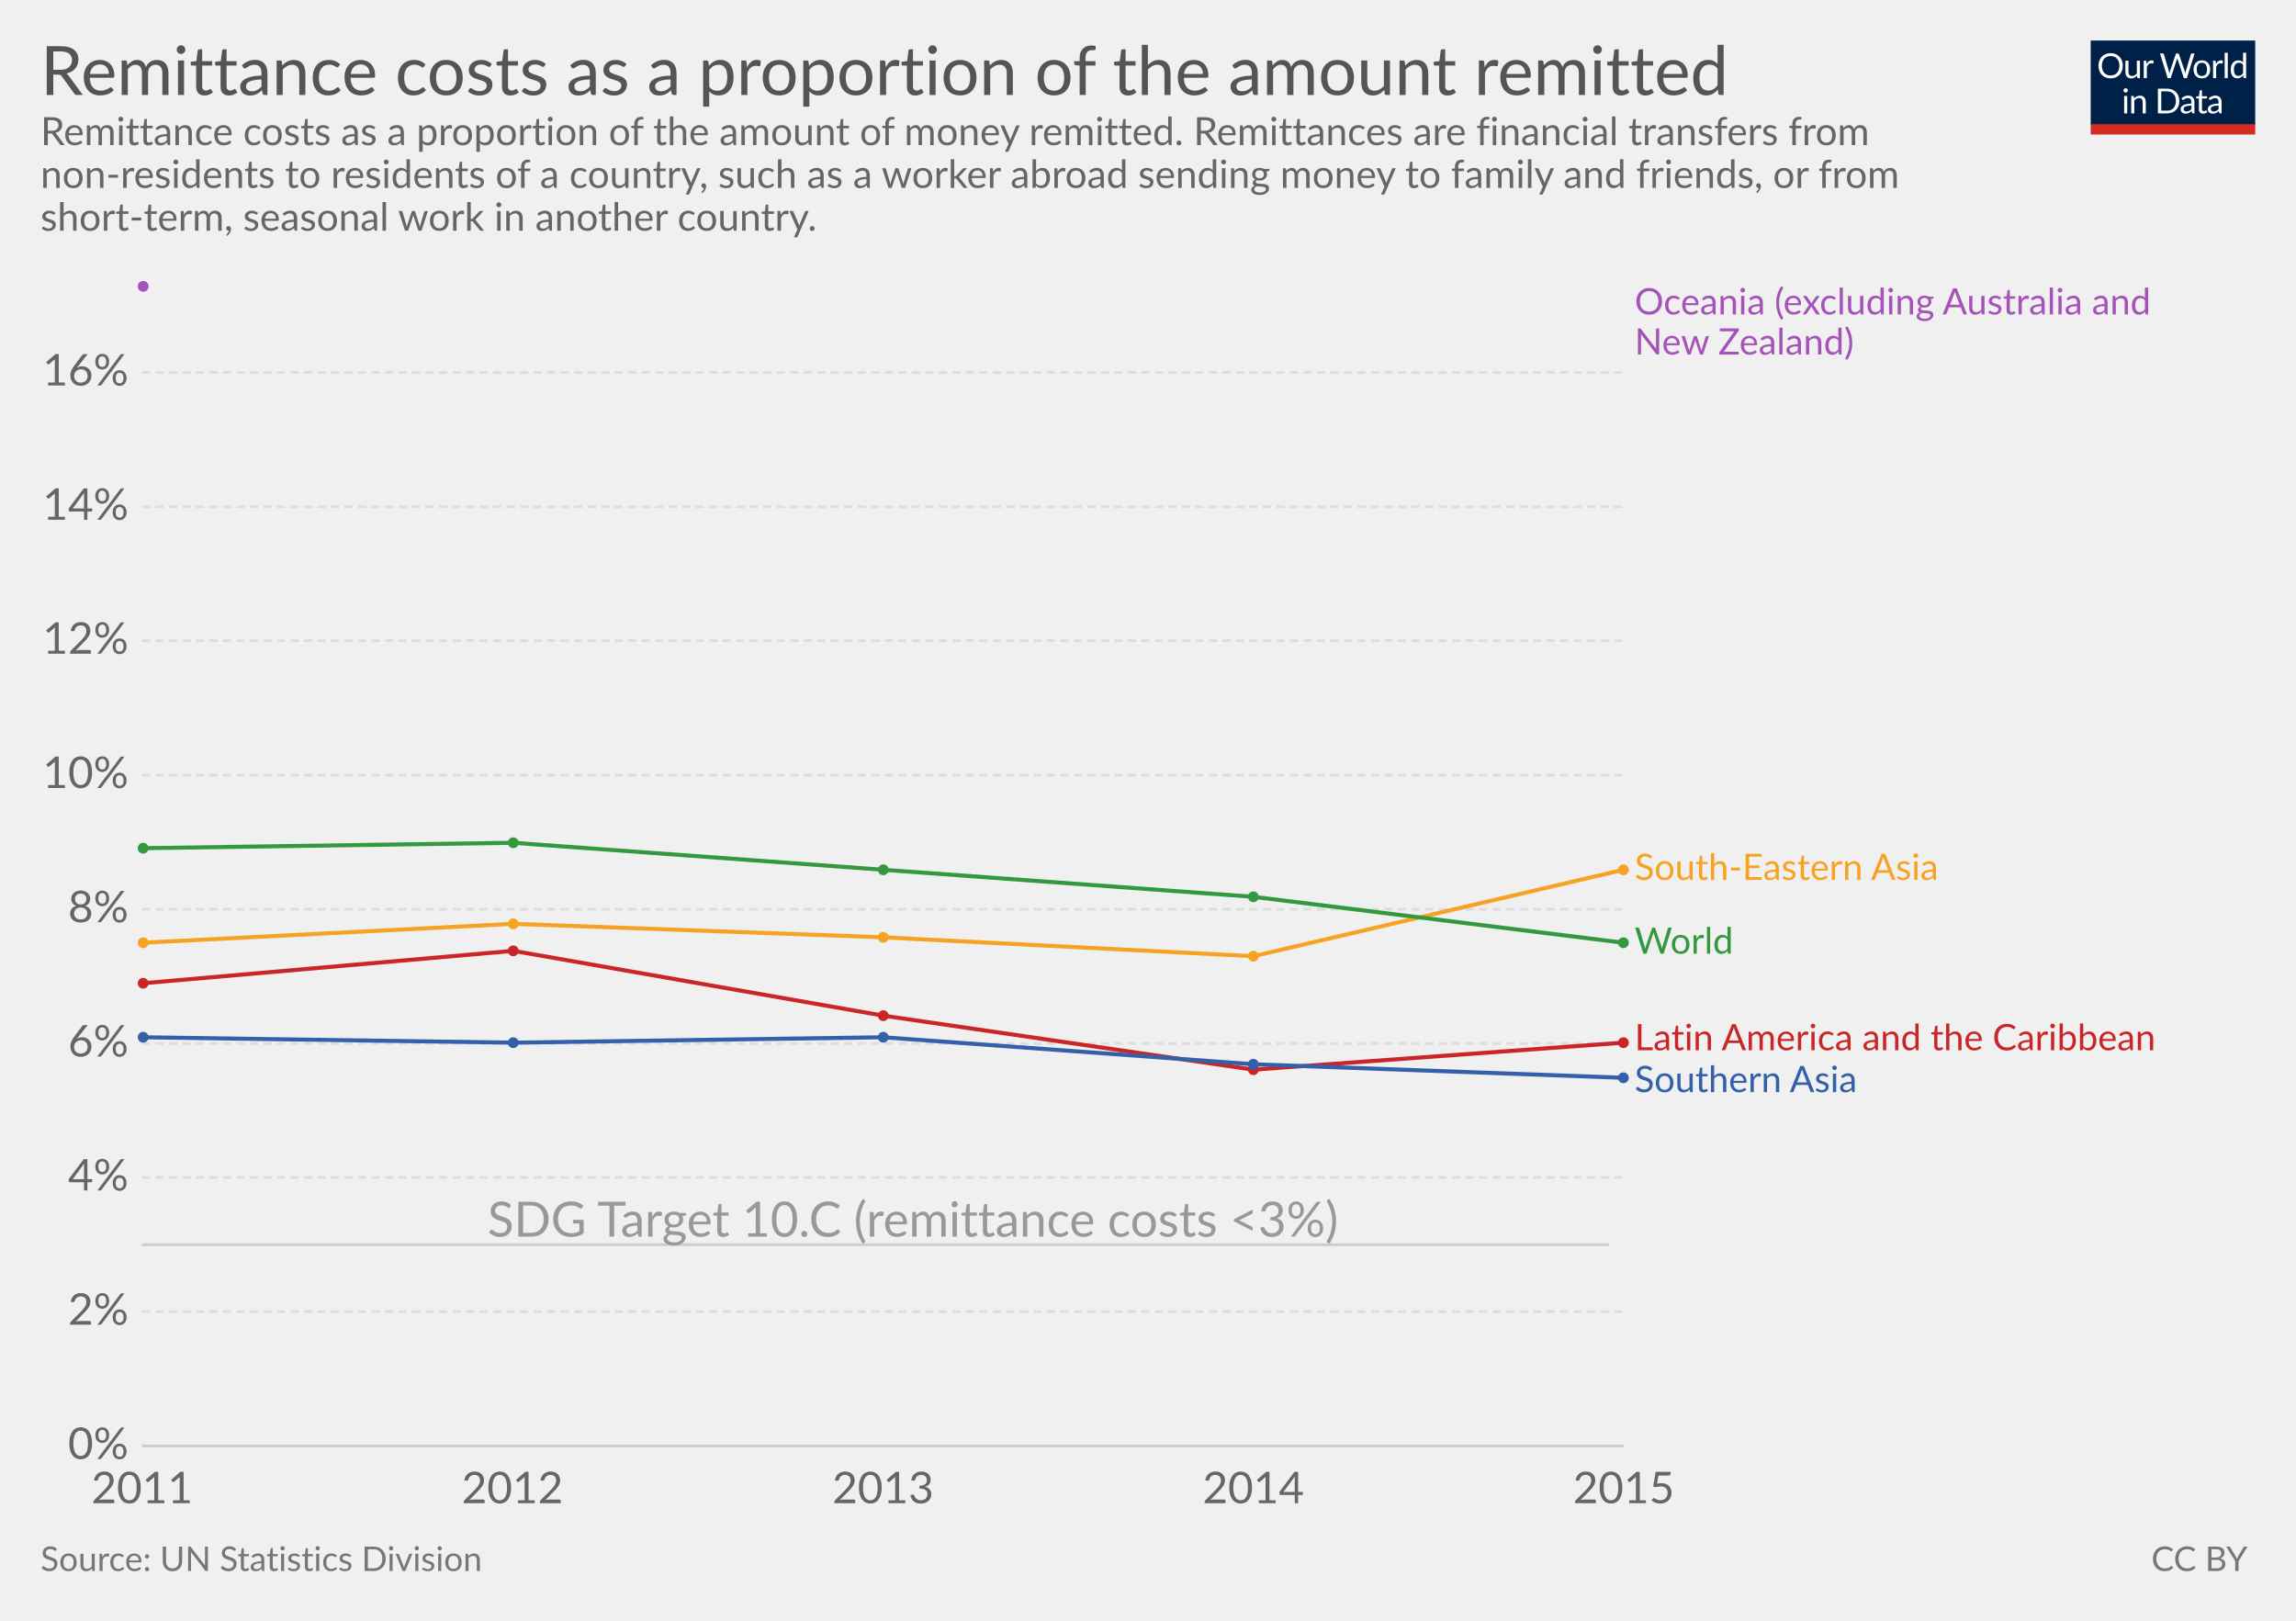
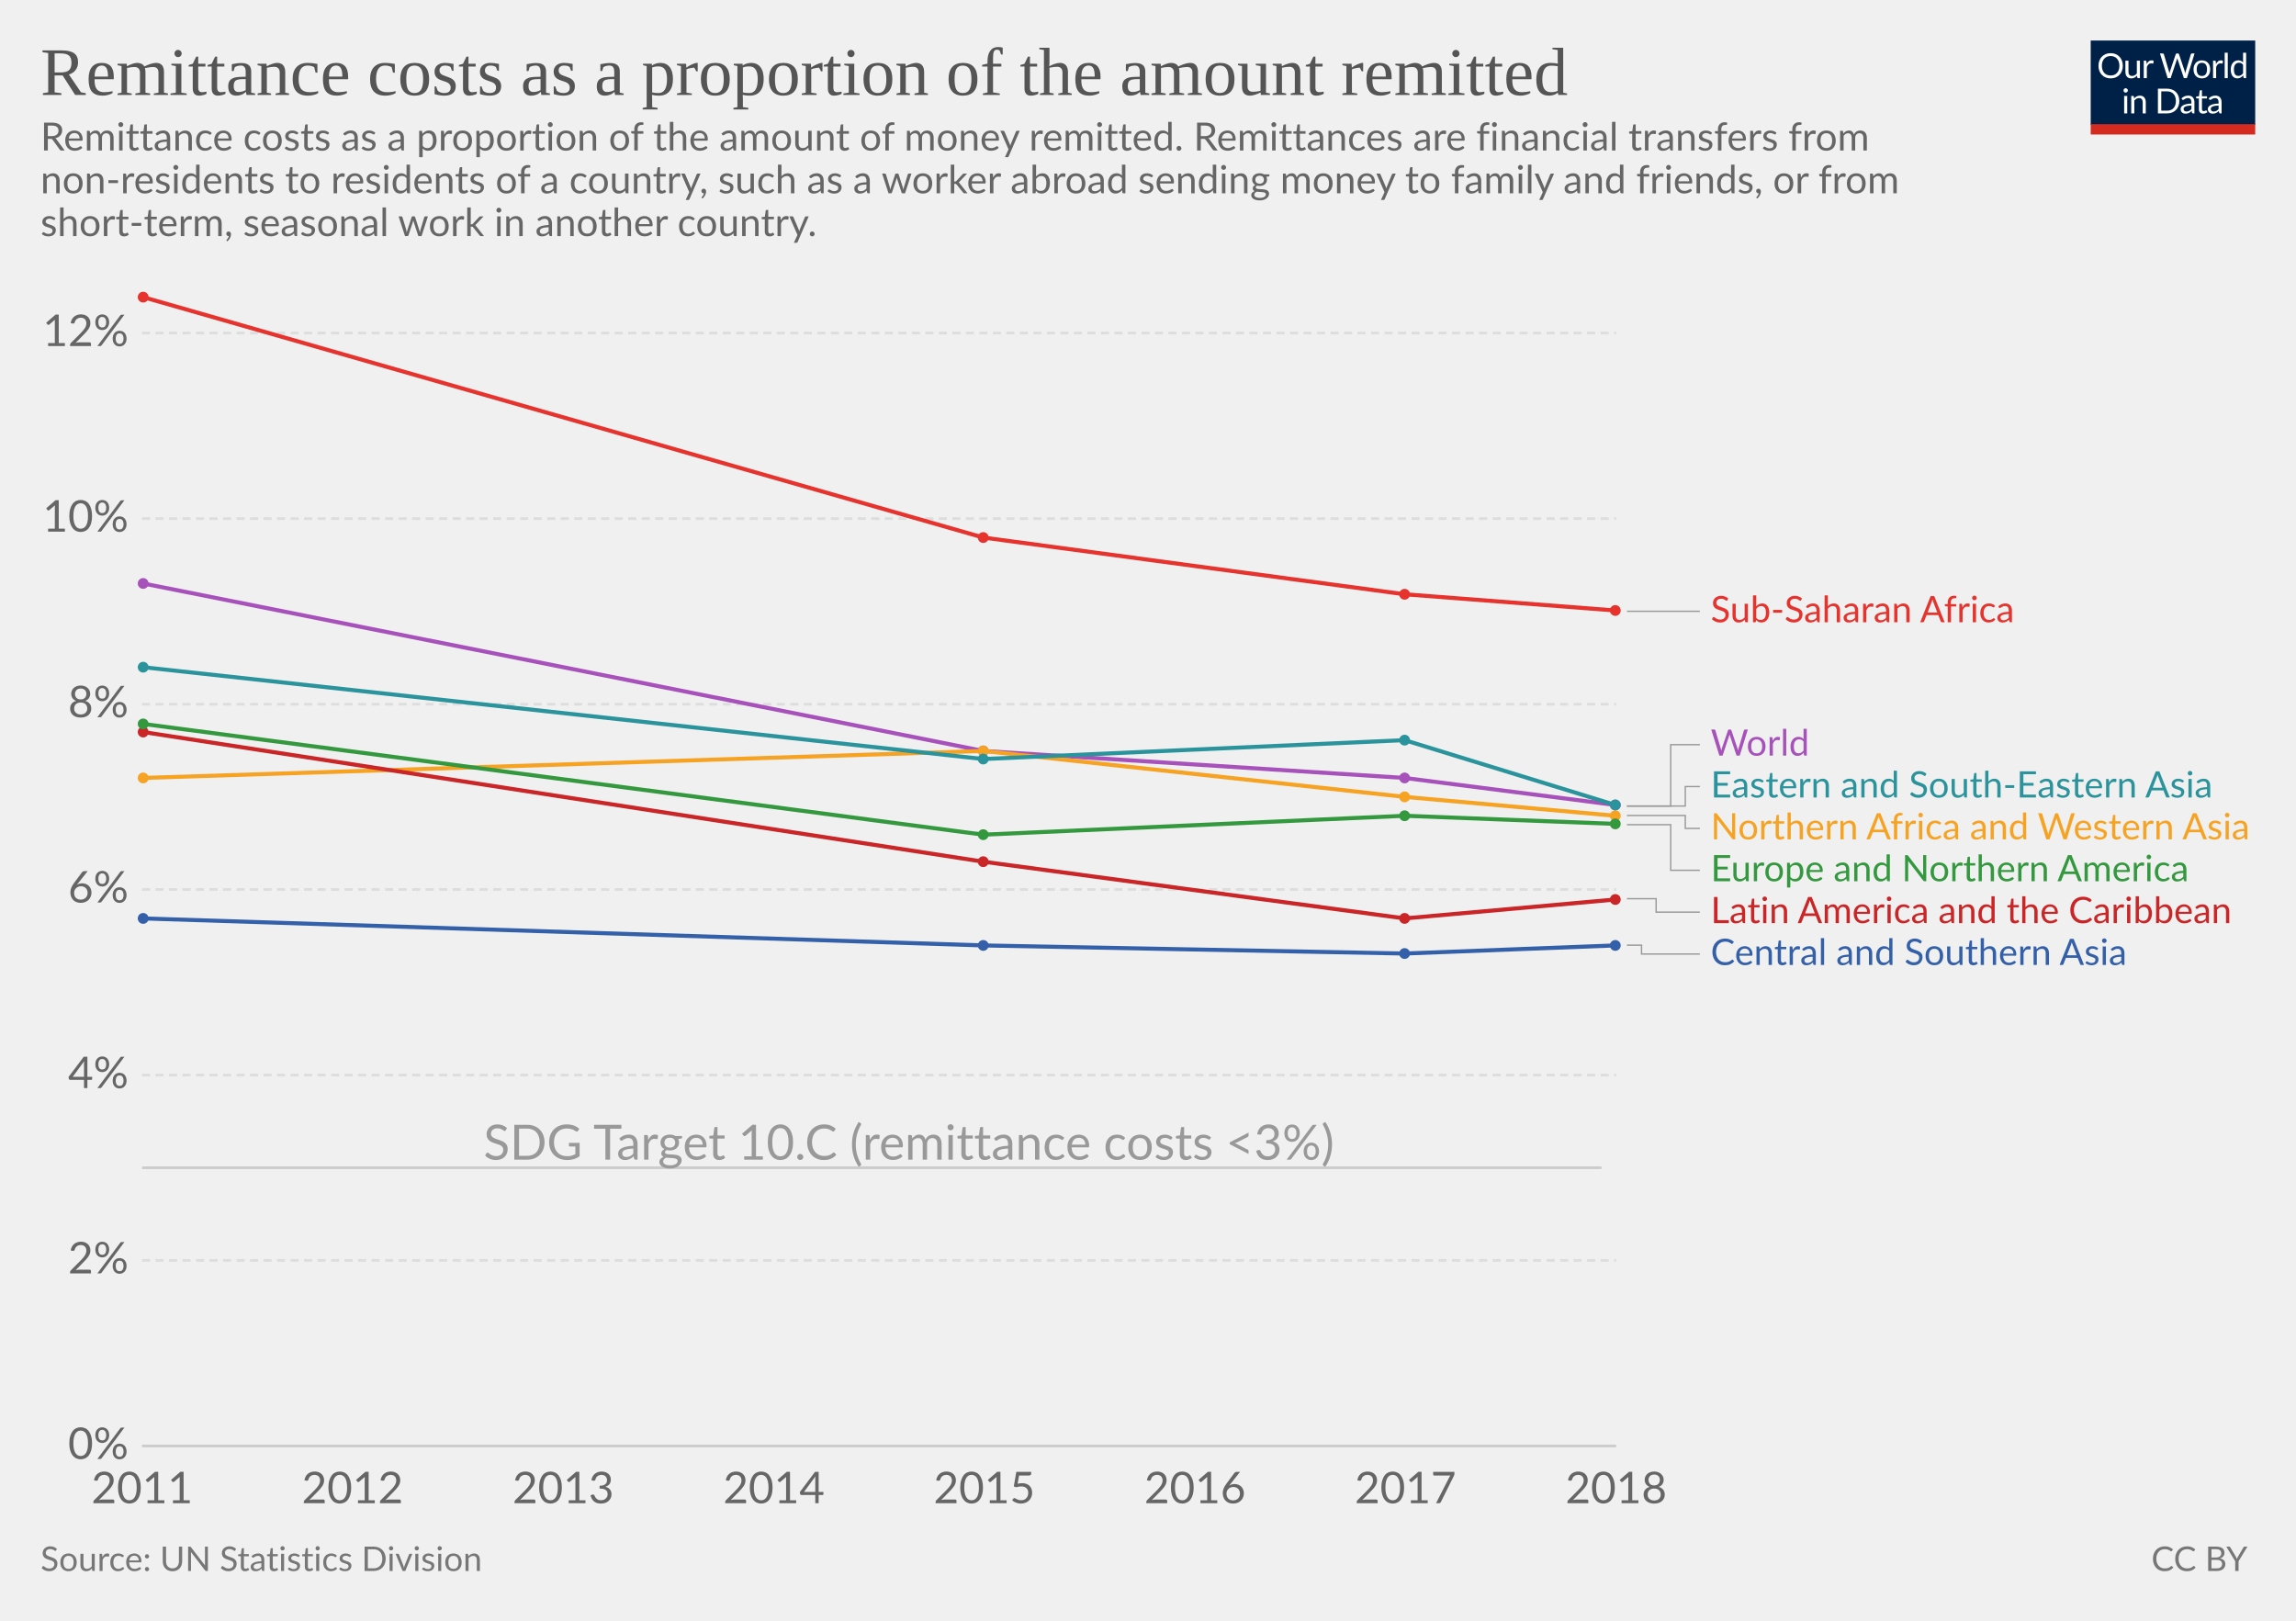
<svg xmlns="http://www.w3.org/2000/svg" version="1.1" style="font-family:Lato, 'Helvetica Neue', Helvetica, Arial, sans-serif;font-size:18px;background-color:white;text-rendering:optimizeLegibility;-webkit-font-smoothing:antialiased" width="850" height="600">
  <g class="HeaderView">
    <g transform="translate(774, 15) scale(0.29)">
      <svg width="210" height="120" viewBox="0 0 210 120" fill="none">
        <g clip-path="url(#clip0)">
          <path d="M0 0H210V107.89H0V0Z" fill="#002147" />
          <path d="M40.979 32.248C40.979 34.609 40.605 36.78 39.857 38.76C39.109 40.725 38.053 42.419 36.689 43.842C35.325 45.265 33.682 46.372 31.761 47.164C29.854 47.941 27.742 48.33 25.425 48.33C23.107 48.33 20.995 47.941 19.089 47.164C17.182 46.372 15.547 45.265 14.183 43.842C12.819 42.419 11.763 40.725 11.015 38.76C10.267 36.78 9.893 34.609 9.893 32.248C9.893 29.887 10.267 27.723 11.015 25.758C11.763 23.778 12.819 22.077 14.183 20.654C15.547 19.217 17.182 18.102 19.089 17.31C20.995 16.518 23.107 16.122 25.425 16.122C27.742 16.122 29.854 16.518 31.761 17.31C33.682 18.102 35.325 19.217 36.689 20.654C38.053 22.077 39.109 23.778 39.857 25.758C40.605 27.723 40.979 29.887 40.979 32.248ZM36.601 32.248C36.601 30.312 36.337 28.574 35.809 27.034C35.281 25.494 34.533 24.196 33.565 23.14C32.597 22.069 31.423 21.248 30.045 20.676C28.666 20.104 27.126 19.818 25.425 19.818C23.738 19.818 22.205 20.104 20.827 20.676C19.448 21.248 18.267 22.069 17.285 23.14C16.317 24.196 15.569 25.494 15.041 27.034C14.513 28.574 14.249 30.312 14.249 32.248C14.249 34.184 14.513 35.922 15.041 37.462C15.569 38.987 16.317 40.285 17.285 41.356C18.267 42.412 19.448 43.226 20.827 43.798C22.205 44.355 23.738 44.634 25.425 44.634C27.126 44.634 28.666 44.355 30.045 43.798C31.423 43.226 32.597 42.412 33.565 41.356C34.533 40.285 35.281 38.987 35.809 37.462C36.337 35.922 36.601 34.184 36.601 32.248ZM62.823 25.714V48H60.491C59.934 48 59.582 47.729 59.435 47.186L59.127 44.788C58.159 45.859 57.074 46.724 55.871 47.384C54.669 48.029 53.29 48.352 51.735 48.352C50.518 48.352 49.44 48.154 48.501 47.758C47.577 47.347 46.8 46.775 46.169 46.042C45.539 45.309 45.062 44.421 44.739 43.38C44.431 42.339 44.277 41.187 44.277 39.926V25.714H48.193V39.926C48.193 41.613 48.575 42.918 49.337 43.842C50.115 44.766 51.295 45.228 52.879 45.228C54.038 45.228 55.116 44.957 56.113 44.414C57.125 43.857 58.057 43.094 58.907 42.126V25.714H62.823ZM71.43 30.18C72.135 28.655 73 27.467 74.027 26.616C75.053 25.751 76.307 25.318 77.789 25.318C78.258 25.318 78.705 25.369 79.131 25.472C79.571 25.575 79.959 25.736 80.297 25.956L80.011 28.882C79.923 29.249 79.703 29.432 79.351 29.432C79.145 29.432 78.845 29.388 78.449 29.3C78.053 29.212 77.605 29.168 77.107 29.168C76.403 29.168 75.772 29.271 75.215 29.476C74.672 29.681 74.181 29.989 73.741 30.4C73.315 30.796 72.927 31.295 72.575 31.896C72.237 32.483 71.929 33.157 71.651 33.92V48H67.713V25.714H69.957C70.382 25.714 70.675 25.795 70.837 25.956C70.998 26.117 71.108 26.396 71.167 26.792L71.43 30.18ZM132.589 16.474L122.755 48H118.927L110.941 23.954C110.867 23.719 110.794 23.47 110.721 23.206C110.662 22.942 110.596 22.663 110.523 22.37C110.449 22.663 110.376 22.942 110.303 23.206C110.23 23.47 110.156 23.719 110.083 23.954L102.053 48H98.225L88.391 16.474H91.933C92.314 16.474 92.629 16.569 92.879 16.76C93.143 16.951 93.311 17.193 93.385 17.486L99.897 39.398C99.999 39.794 100.095 40.219 100.183 40.674C100.285 41.129 100.381 41.613 100.469 42.126C100.571 41.613 100.674 41.129 100.777 40.674C100.894 40.205 101.019 39.779 101.151 39.398L108.565 17.486C108.653 17.237 108.821 17.009 109.071 16.804C109.335 16.584 109.65 16.474 110.017 16.474H111.249C111.63 16.474 111.938 16.569 112.173 16.76C112.407 16.951 112.583 17.193 112.701 17.486L120.093 39.398C120.225 39.779 120.342 40.19 120.445 40.63C120.562 41.07 120.672 41.532 120.775 42.016C120.848 41.532 120.929 41.07 121.017 40.63C121.105 40.19 121.2 39.779 121.303 39.398L127.837 17.486C127.91 17.222 128.072 16.987 128.321 16.782C128.585 16.577 128.9 16.474 129.267 16.474H132.589ZM141.94 25.362C143.568 25.362 145.034 25.633 146.34 26.176C147.645 26.719 148.76 27.489 149.684 28.486C150.608 29.483 151.312 30.693 151.796 32.116C152.294 33.524 152.544 35.101 152.544 36.846C152.544 38.606 152.294 40.19 151.796 41.598C151.312 43.006 150.608 44.209 149.684 45.206C148.76 46.203 147.645 46.973 146.34 47.516C145.034 48.044 143.568 48.308 141.94 48.308C140.297 48.308 138.816 48.044 137.496 47.516C136.19 46.973 135.076 46.203 134.152 45.206C133.228 44.209 132.516 43.006 132.018 41.598C131.534 40.19 131.292 38.606 131.292 36.846C131.292 35.101 131.534 33.524 132.018 32.116C132.516 30.693 133.228 29.483 134.152 28.486C135.076 27.489 136.19 26.719 137.496 26.176C138.816 25.633 140.297 25.362 141.94 25.362ZM141.94 45.25C144.14 45.25 145.782 44.517 146.868 43.05C147.953 41.569 148.496 39.508 148.496 36.868C148.496 34.213 147.953 32.145 146.868 30.664C145.782 29.183 144.14 28.442 141.94 28.442C140.825 28.442 139.85 28.633 139.014 29.014C138.192 29.395 137.503 29.945 136.946 30.664C136.403 31.383 135.992 32.27 135.714 33.326C135.45 34.367 135.318 35.548 135.318 36.868C135.318 39.508 135.86 41.569 136.946 43.05C138.046 44.517 139.71 45.25 141.94 45.25ZM159.908 30.18C160.612 28.655 161.478 27.467 162.504 26.616C163.531 25.751 164.785 25.318 166.266 25.318C166.736 25.318 167.183 25.369 167.608 25.472C168.048 25.575 168.437 25.736 168.774 25.956L168.488 28.882C168.4 29.249 168.18 29.432 167.828 29.432C167.623 29.432 167.322 29.388 166.926 29.3C166.53 29.212 166.083 29.168 165.584 29.168C164.88 29.168 164.25 29.271 163.692 29.476C163.15 29.681 162.658 29.989 162.218 30.4C161.793 30.796 161.404 31.295 161.052 31.896C160.715 32.483 160.407 33.157 160.128 33.92V48H156.19V25.714H158.434C158.86 25.714 159.153 25.795 159.314 25.956C159.476 26.117 159.586 26.396 159.644 26.792L159.908 30.18ZM174.946 15.594V48H171.03V15.594H174.946ZM194.496 31.016C193.763 30.033 192.971 29.351 192.12 28.97C191.269 28.574 190.316 28.376 189.26 28.376C187.192 28.376 185.601 29.117 184.486 30.598C183.371 32.079 182.814 34.191 182.814 36.934C182.814 38.386 182.939 39.633 183.188 40.674C183.437 41.701 183.804 42.551 184.288 43.226C184.772 43.886 185.366 44.37 186.07 44.678C186.774 44.986 187.573 45.14 188.468 45.14C189.759 45.14 190.881 44.847 191.834 44.26C192.802 43.673 193.689 42.845 194.496 41.774V31.016ZM198.412 15.594V48H196.08C195.523 48 195.171 47.729 195.024 47.186L194.672 44.48C193.719 45.624 192.633 46.548 191.416 47.252C190.199 47.956 188.791 48.308 187.192 48.308C185.916 48.308 184.757 48.066 183.716 47.582C182.675 47.083 181.787 46.357 181.054 45.404C180.321 44.451 179.756 43.263 179.36 41.84C178.964 40.417 178.766 38.782 178.766 36.934C178.766 35.291 178.986 33.766 179.426 32.358C179.866 30.935 180.497 29.703 181.318 28.662C182.139 27.621 183.144 26.807 184.332 26.22C185.535 25.619 186.884 25.318 188.38 25.318C189.744 25.318 190.91 25.553 191.878 26.022C192.861 26.477 193.733 27.115 194.496 27.936V15.594H198.412ZM46.614 70.714V93H42.698V70.714H46.614ZM47.45 63.718C47.45 64.099 47.369 64.459 47.208 64.796C47.061 65.119 46.856 65.412 46.592 65.676C46.343 65.925 46.042 66.123 45.69 66.27C45.352 66.417 44.993 66.49 44.612 66.49C44.23 66.49 43.871 66.417 43.534 66.27C43.211 66.123 42.925 65.925 42.676 65.676C42.426 65.412 42.228 65.119 42.082 64.796C41.935 64.459 41.862 64.099 41.862 63.718C41.862 63.337 41.935 62.977 42.082 62.64C42.228 62.288 42.426 61.987 42.676 61.738C42.925 61.474 43.211 61.269 43.534 61.122C43.871 60.975 44.23 60.902 44.612 60.902C44.993 60.902 45.352 60.975 45.69 61.122C46.042 61.269 46.343 61.474 46.592 61.738C46.856 61.987 47.061 62.288 47.208 62.64C47.369 62.977 47.45 63.337 47.45 63.718ZM55.424 73.948C55.908 73.405 56.422 72.914 56.964 72.474C57.507 72.034 58.079 71.66 58.68 71.352C59.296 71.029 59.941 70.787 60.616 70.626C61.306 70.45 62.046 70.362 62.838 70.362C64.055 70.362 65.126 70.567 66.05 70.978C66.989 71.374 67.766 71.946 68.382 72.694C69.013 73.427 69.49 74.315 69.812 75.356C70.135 76.397 70.296 77.549 70.296 78.81V93H66.358V78.81C66.358 77.123 65.969 75.818 65.192 74.894C64.43 73.955 63.264 73.486 61.694 73.486C60.535 73.486 59.45 73.765 58.438 74.322C57.441 74.879 56.517 75.635 55.666 76.588V93H51.728V70.714H54.082C54.639 70.714 54.984 70.985 55.116 71.528L55.424 73.948ZM113.129 77.248C113.129 79.609 112.755 81.758 112.007 83.694C111.259 85.63 110.203 87.287 108.839 88.666C107.475 90.045 105.832 91.115 103.911 91.878C102.004 92.626 99.892 93 97.575 93H85.805V61.474H97.575C99.892 61.474 102.004 61.855 103.911 62.618C105.832 63.366 107.475 64.437 108.839 65.83C110.203 67.209 111.259 68.866 112.007 70.802C112.755 72.738 113.129 74.887 113.129 77.248ZM108.751 77.248C108.751 75.312 108.487 73.581 107.959 72.056C107.431 70.531 106.683 69.24 105.715 68.184C104.747 67.128 103.574 66.321 102.195 65.764C100.816 65.207 99.276 64.928 97.575 64.928H90.073V89.546H97.575C99.276 89.546 100.816 89.267 102.195 88.71C103.574 88.153 104.747 87.353 105.715 86.312C106.683 85.256 107.431 83.965 107.959 82.44C108.487 80.915 108.751 79.184 108.751 77.248ZM128.553 82.968C126.749 83.027 125.209 83.173 123.933 83.408C122.672 83.628 121.638 83.921 120.831 84.288C120.039 84.655 119.46 85.087 119.093 85.586C118.741 86.085 118.565 86.642 118.565 87.258C118.565 87.845 118.661 88.351 118.851 88.776C119.042 89.201 119.299 89.553 119.621 89.832C119.959 90.096 120.347 90.294 120.787 90.426C121.242 90.543 121.726 90.602 122.239 90.602C122.929 90.602 123.559 90.536 124.131 90.404C124.703 90.257 125.239 90.052 125.737 89.788C126.251 89.524 126.735 89.209 127.189 88.842C127.659 88.475 128.113 88.057 128.553 87.588V82.968ZM115.903 73.86C117.135 72.672 118.463 71.785 119.885 71.198C121.308 70.611 122.885 70.318 124.615 70.318C125.862 70.318 126.969 70.523 127.937 70.934C128.905 71.345 129.719 71.917 130.379 72.65C131.039 73.383 131.538 74.271 131.875 75.312C132.213 76.353 132.381 77.497 132.381 78.744V93H130.643C130.262 93 129.969 92.941 129.763 92.824C129.558 92.692 129.397 92.443 129.279 92.076L128.839 89.964C128.253 90.507 127.681 90.991 127.123 91.416C126.566 91.827 125.979 92.179 125.363 92.472C124.747 92.751 124.087 92.963 123.383 93.11C122.694 93.271 121.924 93.352 121.073 93.352C120.208 93.352 119.394 93.235 118.631 93C117.869 92.751 117.201 92.384 116.629 91.9C116.072 91.416 115.625 90.807 115.287 90.074C114.965 89.326 114.803 88.446 114.803 87.434C114.803 86.554 115.045 85.711 115.529 84.904C116.013 84.083 116.798 83.357 117.883 82.726C118.969 82.095 120.384 81.582 122.129 81.186C123.875 80.775 126.016 80.541 128.553 80.482V78.744C128.553 77.013 128.179 75.708 127.431 74.828C126.683 73.933 125.591 73.486 124.153 73.486C123.185 73.486 122.371 73.611 121.711 73.86C121.066 74.095 120.501 74.366 120.017 74.674C119.548 74.967 119.137 75.239 118.785 75.488C118.448 75.723 118.111 75.84 117.773 75.84C117.509 75.84 117.282 75.774 117.091 75.642C116.901 75.495 116.739 75.319 116.607 75.114L115.903 73.86ZM143.568 93.352C141.808 93.352 140.451 92.861 139.498 91.878C138.559 90.895 138.09 89.48 138.09 87.632V73.992H135.406C135.171 73.992 134.973 73.926 134.812 73.794C134.65 73.647 134.57 73.427 134.57 73.134V71.572L138.222 71.11L139.124 64.224C139.168 64.004 139.263 63.828 139.41 63.696C139.571 63.549 139.776 63.476 140.026 63.476H142.006V71.154H148.452V73.992H142.006V87.368C142.006 88.307 142.233 89.003 142.688 89.458C143.142 89.913 143.729 90.14 144.448 90.14C144.858 90.14 145.21 90.089 145.504 89.986C145.812 89.869 146.076 89.744 146.296 89.612C146.516 89.48 146.699 89.363 146.846 89.26C147.007 89.143 147.146 89.084 147.264 89.084C147.469 89.084 147.652 89.209 147.814 89.458L148.958 91.328C148.283 91.959 147.469 92.457 146.516 92.824C145.562 93.176 144.58 93.352 143.568 93.352ZM163.253 82.968C161.449 83.027 159.909 83.173 158.633 83.408C157.372 83.628 156.338 83.921 155.531 84.288C154.739 84.655 154.16 85.087 153.793 85.586C153.441 86.085 153.265 86.642 153.265 87.258C153.265 87.845 153.36 88.351 153.551 88.776C153.742 89.201 153.998 89.553 154.321 89.832C154.658 90.096 155.047 90.294 155.487 90.426C155.942 90.543 156.426 90.602 156.939 90.602C157.628 90.602 158.259 90.536 158.831 90.404C159.403 90.257 159.938 90.052 160.437 89.788C160.95 89.524 161.434 89.209 161.889 88.842C162.358 88.475 162.813 88.057 163.253 87.588V82.968ZM150.603 73.86C151.835 72.672 153.162 71.785 154.585 71.198C156.008 70.611 157.584 70.318 159.315 70.318C160.562 70.318 161.669 70.523 162.637 70.934C163.605 71.345 164.419 71.917 165.079 72.65C165.739 73.383 166.238 74.271 166.575 75.312C166.912 76.353 167.081 77.497 167.081 78.744V93H165.343C164.962 93 164.668 92.941 164.463 92.824C164.258 92.692 164.096 92.443 163.979 92.076L163.539 89.964C162.952 90.507 162.38 90.991 161.823 91.416C161.266 91.827 160.679 92.179 160.063 92.472C159.447 92.751 158.787 92.963 158.083 93.11C157.394 93.271 156.624 93.352 155.773 93.352C154.908 93.352 154.094 93.235 153.331 93C152.568 92.751 151.901 92.384 151.329 91.9C150.772 91.416 150.324 90.807 149.987 90.074C149.664 89.326 149.503 88.446 149.503 87.434C149.503 86.554 149.745 85.711 150.229 84.904C150.713 84.083 151.498 83.357 152.583 82.726C153.668 82.095 155.084 81.582 156.829 81.186C158.574 80.775 160.716 80.541 163.253 80.482V78.744C163.253 77.013 162.879 75.708 162.131 74.828C161.383 73.933 160.29 73.486 158.853 73.486C157.885 73.486 157.071 73.611 156.411 73.86C155.766 74.095 155.201 74.366 154.717 74.674C154.248 74.967 153.837 75.239 153.485 75.488C153.148 75.723 152.81 75.84 152.473 75.84C152.209 75.84 151.982 75.774 151.791 75.642C151.6 75.495 151.439 75.319 151.307 75.114L150.603 73.86Z" fill="white" />
          <rect y="106.789" width="210" height="13.211" fill="#D42B21" />
        </g>
        <defs>
          <clipPath id="clip0">
            <rect width="210" height="120" fill="white" />
          </clipPath>
        </defs>
      </svg>
    </g>
-     <a href="https://ourworldindata.org/grapher/remittance-costs-as-share-of-amount-remitted" target="_blank">
+     <a href="https://ourworldindata.org/grapher/remittance-costs-as-share-of-amount-remitted" style="font-family:&quot;Playfair Display&quot;, Georgia, &quot;Times New Roman&quot;, serif" target="_blank">
      <text font-size="25.20" x="15.0" y="35.2" fill="#555">
        <tspan x="15" y="35.16">Remittance costs as a proportion of the amount remitted</tspan>
      </text>
    </a>
-     <text font-size="14.40" x="15.0" y="53.7" fill="#666">
-       <tspan x="15" y="53.72">Remittance costs as a proportion of the amount of money remitted. Remittances are financial transfers from</tspan>
-       <tspan x="15" y="69.56">non-residents to residents of a country, such as a worker abroad sending money to family and friends, or from</tspan>
-       <tspan x="15" y="85.4">short-term, seasonal work in another country.</tspan>
+     <text font-size="14.40" x="15.0" y="55.7" fill="#666">
+       <tspan x="15" y="55.72">Remittance costs as a proportion of the amount of money remitted. Remittances are financial transfers from</tspan>
+       <tspan x="15" y="71.56">non-residents to residents of a country, such as a worker abroad sending money to family and friends, or from</tspan>
+       <tspan x="15" y="87.4">short-term, seasonal work in another country.</tspan>
    </text>
  </g>
  <g class="LineChart">
    <defs>
-       <clipPath id="boundsClip-17">
-         <rect x="42.562" y="0" width="830" height="901.8" />
+       <clipPath id="boundsClip-3689">
+         <rect x="42.562" y="0" width="830" height="893.8" />
      </clipPath>
    </defs>
    <g class="AxisBoxView">
      <g class="HorizontalAxis">
        <text x="52.6" y="556.5" fill="#666" text-anchor="middle" font-size="16.2">2011</text>
-         <text x="189.7" y="556.5" fill="#666" text-anchor="middle" font-size="16.2">2012</text>
-         <text x="326.9" y="556.5" fill="#666" text-anchor="middle" font-size="16.2">2013</text>
-         <text x="464" y="556.5" fill="#666" text-anchor="middle" font-size="16.2">2014</text>
-         <text x="601.1" y="556.5" fill="#666" text-anchor="middle" font-size="16.2">2015</text>
+         <text x="130.5" y="556.5" fill="#666" text-anchor="middle" font-size="16.2">2012</text>
+         <text x="208.5" y="556.5" fill="#666" text-anchor="middle" font-size="16.2">2013</text>
+         <text x="286.5" y="556.5" fill="#666" text-anchor="middle" font-size="16.2">2014</text>
+         <text x="364.4" y="556.5" fill="#666" text-anchor="middle" font-size="16.2">2015</text>
+         <text x="442.4" y="556.5" fill="#666" text-anchor="middle" font-size="16.2">2016</text>
+         <text x="520.3" y="556.5" fill="#666" text-anchor="middle" font-size="16.2">2017</text>
+         <text x="598.3" y="556.5" fill="#666" text-anchor="middle" font-size="16.2">2018</text>
      </g>
      <g class="VerticalAxis">
        <text x="47.56" y="535.3" fill="#666" dominant-baseline="middle" text-anchor="end" font-size="16.2">0%</text>
-         <text x="47.56" y="485.6" fill="#666" dominant-baseline="middle" text-anchor="end" font-size="16.2">2%</text>
-         <text x="47.56" y="435.9" fill="#666" dominant-baseline="middle" text-anchor="end" font-size="16.2">4%</text>
-         <text x="47.56" y="386.3" fill="#666" dominant-baseline="middle" text-anchor="end" font-size="16.2">6%</text>
-         <text x="47.56" y="336.6" fill="#666" dominant-baseline="middle" text-anchor="end" font-size="16.2">8%</text>
-         <text x="47.56" y="286.9" fill="#666" dominant-baseline="middle" text-anchor="end" font-size="16.2">10%</text>
-         <text x="47.56" y="237.2" fill="#666" dominant-baseline="middle" text-anchor="end" font-size="16.2">12%</text>
-         <text x="47.56" y="187.6" fill="#666" dominant-baseline="middle" text-anchor="end" font-size="16.2">14%</text>
-         <text x="47.56" y="137.9" fill="#666" dominant-baseline="middle" text-anchor="end" font-size="16.2">16%</text>
+         <text x="47.56" y="466.6" fill="#666" dominant-baseline="middle" text-anchor="end" font-size="16.2">2%</text>
+         <text x="47.56" y="398" fill="#666" dominant-baseline="middle" text-anchor="end" font-size="16.2">4%</text>
+         <text x="47.56" y="329.3" fill="#666" dominant-baseline="middle" text-anchor="end" font-size="16.2">6%</text>
+         <text x="47.56" y="260.7" fill="#666" dominant-baseline="middle" text-anchor="end" font-size="16.2">8%</text>
+         <text x="47.56" y="192" fill="#666" dominant-baseline="middle" text-anchor="end" font-size="16.2">10%</text>
+         <text x="47.56" y="123.3" fill="#666" dominant-baseline="middle" text-anchor="end" font-size="16.2">12%</text>
      </g>
      <g class="AxisGridLines">
-         <line x1="52.56" y1="535.3" x2="601.14" y2="535.3" stroke="#ccc" />
-         <line x1="52.56" y1="485.6" x2="601.14" y2="485.6" stroke="#ddd" stroke-dasharray="3,2" />
-         <line x1="52.56" y1="435.9" x2="601.14" y2="435.9" stroke="#ddd" stroke-dasharray="3,2" />
-         <line x1="52.56" y1="386.3" x2="601.14" y2="386.3" stroke="#ddd" stroke-dasharray="3,2" />
-         <line x1="52.56" y1="336.6" x2="601.14" y2="336.6" stroke="#ddd" stroke-dasharray="3,2" />
-         <line x1="52.56" y1="286.9" x2="601.14" y2="286.9" stroke="#ddd" stroke-dasharray="3,2" />
-         <line x1="52.56" y1="237.2" x2="601.14" y2="237.2" stroke="#ddd" stroke-dasharray="3,2" />
-         <line x1="52.56" y1="187.6" x2="601.14" y2="187.6" stroke="#ddd" stroke-dasharray="3,2" />
-         <line x1="52.56" y1="137.9" x2="601.14" y2="137.9" stroke="#ddd" stroke-dasharray="3,2" />
-       </g>
-     </g>
-     <g clip-path="url(#boundsClip-17)">
+         <line x1="52.56" y1="535.3" x2="598.31" y2="535.3" stroke="#ccc" />
+         <line x1="52.56" y1="466.6" x2="598.31" y2="466.6" stroke="#ddd" stroke-dasharray="3,2" />
+         <line x1="52.56" y1="398" x2="598.31" y2="398" stroke="#ddd" stroke-dasharray="3,2" />
+         <line x1="52.56" y1="329.3" x2="598.31" y2="329.3" stroke="#ddd" stroke-dasharray="3,2" />
+         <line x1="52.56" y1="260.7" x2="598.31" y2="260.7" stroke="#ddd" stroke-dasharray="3,2" />
+         <line x1="52.56" y1="192" x2="598.31" y2="192" stroke="#ddd" stroke-dasharray="3,2" />
+         <line x1="52.56" y1="123.3" x2="598.31" y2="123.3" stroke="#ddd" stroke-dasharray="3,2" />
+       </g>
+     </g>
+     <g clip-path="url(#boundsClip-3689)">
      <g class="ComparisonLine">
        <defs>
-           <clipPath id="axisBounds-18">
-             <rect x="52.562" y="105.6" width="548.583" height="429.7" />
+           <clipPath id="axisBounds-3690">
+             <rect x="52.562" y="109.6" width="545.748" height="425.7" />
          </clipPath>
        </defs>
-         <path d="M52.6,460.8L58,460.8L63.5,460.8L69,460.8L74.5,460.8L80,460.8L85.5,460.8L91,460.8L96.4,460.8L101.9,460.8L107.4,460.8L112.9,460.8L118.4,460.8L123.9,460.8L129.4,460.8L134.8,460.8L140.3,460.8L145.8,460.8L151.3,460.8L156.8,460.8L162.3,460.8L167.8,460.8L173.3,460.8L178.7,460.8L184.2,460.8L189.7,460.8L195.2,460.8L200.7,460.8L206.2,460.8L211.7,460.8L217.1,460.8L222.6,460.8L228.1,460.8L233.6,460.8L239.1,460.8L244.6,460.8L250.1,460.8L255.5,460.8L261,460.8L266.5,460.8L272,460.8L277.5,460.8L283,460.8L288.5,460.8L293.9,460.8L299.4,460.8L304.9,460.8L310.4,460.8L315.9,460.8L321.4,460.8L326.9,460.8L332.3,460.8L337.8,460.8L343.3,460.8L348.8,460.8L354.3,460.8L359.8,460.8L365.3,460.8L370.7,460.8L376.2,460.8L381.7,460.8L387.2,460.8L392.7,460.8L398.2,460.8L403.7,460.8L409.1,460.8L414.6,460.8L420.1,460.8L425.6,460.8L431.1,460.8L436.6,460.8L442.1,460.8L447.5,460.8L453,460.8L458.5,460.8L464,460.8L469.5,460.8L475,460.8L480.5,460.8L485.9,460.8L491.4,460.8L496.9,460.8L502.4,460.8L507.9,460.8L513.4,460.8L518.9,460.8L524.3,460.8L529.8,460.8L535.3,460.8L540.8,460.8L546.3,460.8L551.8,460.8L557.3,460.8L562.7,460.8L568.2,460.8L573.7,460.8L579.2,460.8L584.7,460.8L590.2,460.8L595.7,460.8" clip-path="url(#axisBounds-18)" fill="none" stroke="#ccc" />
-         <text x="180.5" y="457.8" fill="#999" transform="rotate(0,326.9,457.8)" clip-path="url(#axisBounds-18)">SDG Target 10.C (remittance costs &lt;3%)</text>
+         <path d="M52.6,432.3L58,432.3L63.5,432.3L68.9,432.3L74.4,432.3L79.8,432.3L85.3,432.3L90.8,432.3L96.2,432.3L101.7,432.3L107.1,432.3L112.6,432.3L118.1,432.3L123.5,432.3L129,432.3L134.4,432.3L139.9,432.3L145.3,432.3L150.8,432.3L156.3,432.3L161.7,432.3L167.2,432.3L172.6,432.3L178.1,432.3L183.5,432.3L189,432.3L194.5,432.3L199.9,432.3L205.4,432.3L210.8,432.3L216.3,432.3L221.7,432.3L227.2,432.3L232.7,432.3L238.1,432.3L243.6,432.3L249,432.3L254.5,432.3L259.9,432.3L265.4,432.3L270.9,432.3L276.3,432.3L281.8,432.3L287.2,432.3L292.7,432.3L298.1,432.3L303.6,432.3L309.1,432.3L314.5,432.3L320,432.3L325.4,432.3L330.9,432.3L336.4,432.3L341.8,432.3L347.3,432.3L352.7,432.3L358.2,432.3L363.6,432.3L369.1,432.3L374.6,432.3L380,432.3L385.5,432.3L390.9,432.3L396.4,432.3L401.8,432.3L407.3,432.3L412.8,432.3L418.2,432.3L423.7,432.3L429.1,432.3L434.6,432.3L440,432.3L445.5,432.3L451,432.3L456.4,432.3L461.9,432.3L467.3,432.3L472.8,432.3L478.2,432.3L483.7,432.3L489.2,432.3L494.6,432.3L500.1,432.3L505.5,432.3L511,432.3L516.4,432.3L521.9,432.3L527.4,432.3L532.8,432.3L538.3,432.3L543.7,432.3L549.2,432.3L554.7,432.3L560.1,432.3L565.6,432.3L571,432.3L576.5,432.3L581.9,432.3L587.4,432.3L592.9,432.3" clip-path="url(#axisBounds-3690)" fill="none" stroke="#ccc" />
+         <text x="179" y="429.3" fill="#999" transform="rotate(0,325.4,429.3)" clip-path="url(#axisBounds-3690)">SDG Target 10.C (remittance costs &lt;3%)</text>
      </g>
      <g class="HeightedLegend" style="cursor:pointer">
        <g class="legendMark">
-           <rect x="601.145" y="105.6" width="233.855" height="28.1" fill="#fff" opacity="0" />
-           <text font-size="13.50" x="605.1" y="116.4" fill="#a652ba">
-             <tspan x="605.145" y="116.4">Oceania (excluding Australia and</tspan>
-             <tspan x="605.145" y="131.25">New Zealand)</tspan>
-           </text>
-         </g>
-         <g class="legendMark">
-           <rect x="601.145" y="314.95" width="151.775" height="13.5" fill="#fff" opacity="0" />
-           <text font-size="13.50" x="605.1" y="325.8" fill="#f6a324">
-             <tspan x="605.145" y="325.75">South-Eastern Asia</tspan>
-           </text>
-         </g>
-         <g class="legendMark">
-           <rect x="601.145" y="342.25" width="70.235" height="13.5" fill="#fff" opacity="0" />
-           <text font-size="13.50" x="605.1" y="353.1" fill="#34983f">
-             <tspan x="605.145" y="353.05">World</tspan>
-           </text>
-         </g>
-         <g class="legendMark">
-           <rect x="601.145" y="378" width="233.18" height="13.5" fill="#fff" opacity="0" />
-           <text font-size="13.50" x="605.1" y="388.8" fill="#ca2628">
-             <tspan x="605.145" y="388.8">Latin America and the Caribbean</tspan>
-           </text>
-         </g>
-         <g class="legendMark">
-           <rect x="601.145" y="393.5" width="120.185" height="13.5" fill="#fff" opacity="0" />
-           <text font-size="13.50" x="605.1" y="404.3" fill="#3360a9">
-             <tspan x="605.145" y="404.3">Southern Asia</tspan>
+           <g class="indicator">
+             <path d="M602.31,226.3 H615.81 V226.3 H629.31" stroke="#999" stroke-width="0.5" fill="none" />
+           </g>
+           <rect x="598.31" y="219.55" width="153.26" height="13.5" fill="#fff" opacity="0" />
+           <text font-size="13.50" x="633.3" y="230.4" fill="#e6332e">
+             <tspan x="633.31" y="230.35">Sub-Saharan Africa</tspan>
+           </text>
+         </g>
+         <g class="legendMark">
+           <g class="indicator">
+             <path d="M602.31,298.4 H618.51 V275.683 H629.31" stroke="#999" stroke-width="0.5" fill="none" />
+           </g>
+           <rect x="598.31" y="268.933" width="70.235" height="13.5" fill="#fff" opacity="0" />
+           <text font-size="13.50" x="633.3" y="279.7" fill="#a652ba">
+             <tspan x="633.31" y="279.733">World</tspan>
+           </text>
+         </g>
+         <g class="legendMark">
+           <g class="indicator">
+             <path d="M602.31,298.4 H623.91 V291.183 H629.31" stroke="#999" stroke-width="0.5" fill="none" />
+           </g>
+           <rect x="598.31" y="284.433" width="228.725" height="13.5" fill="#fff" opacity="0" />
+           <text font-size="13.50" x="633.3" y="295.2" fill="#2a939b">
+             <tspan x="633.31" y="295.233">Eastern and South-Eastern Asia</tspan>
+           </text>
+         </g>
+         <g class="legendMark">
+           <g class="indicator">
+             <path d="M602.31,301.9 H623.91 V306.683 H629.31" stroke="#999" stroke-width="0.5" fill="none" />
+           </g>
+           <rect x="598.31" y="299.933" width="236.69" height="13.5" fill="#fff" opacity="0" />
+           <text font-size="13.50" x="633.3" y="310.7" fill="#f6a324">
+             <tspan x="633.31" y="310.733">Northern Africa and Western Asia</tspan>
+           </text>
+         </g>
+         <g class="legendMark">
+           <g class="indicator">
+             <path d="M602.31,305.3 H618.51 V322.183 H629.31" stroke="#999" stroke-width="0.5" fill="none" />
+           </g>
+           <rect x="598.31" y="315.433" width="214.955" height="13.5" fill="#fff" opacity="0" />
+           <text font-size="13.50" x="633.3" y="326.2" fill="#34983f">
+             <tspan x="633.31" y="326.233">Europe and Northern America</tspan>
+           </text>
+         </g>
+         <g class="legendMark">
+           <g class="indicator">
+             <path d="M602.31,332.7 H613.11 V337.683 H629.31" stroke="#999" stroke-width="0.5" fill="none" />
+           </g>
+           <rect x="598.31" y="330.933" width="233.18" height="13.5" fill="#fff" opacity="0" />
+           <text font-size="13.50" x="633.3" y="341.7" fill="#ca2628">
+             <tspan x="633.31" y="341.733">Latin America and the Caribbean	</tspan>
+           </text>
+         </g>
+         <g class="legendMark">
+           <g class="indicator">
+             <path d="M602.31,349.9 H607.71 V353.183 H629.31" stroke="#999" stroke-width="0.5" fill="none" />
+           </g>
+           <rect x="598.31" y="346.433" width="194.03" height="13.5" fill="#fff" opacity="0" />
+           <text font-size="13.50" x="633.3" y="357.2" fill="#3360a9">
+             <tspan x="633.31" y="357.233">Central and Southern Asia</tspan>
          </text>
        </g>
      </g>
      <g class="Lines">
-         <rect x="53" y="106" width="549" height="430" fill="rgba(255,255,255,0)" opacity="0" />
-         <g class="key-Latin-America-and-the-Caribbean_0">
-           <path stroke="#ca2628" stroke-linecap="round" d="M53 364L190 352L327 376L464 396L601 386" fill="none" stroke-width="1.5" />
+         <rect x="53" y="110" width="546" height="426" fill="rgba(255,255,255,0)" opacity="0" />
+         <g class="key-World_0">
+           <path stroke="#a652ba" stroke-linecap="round" d="M53 216L364 278L520 288L598 298" fill="none" stroke-width="1.5" />
+           <g fill="#a652ba">
+             <circle cx="53" cy="216" r="2" />
+             <circle cx="364" cy="278" r="2" />
+             <circle cx="520" cy="288" r="2" />
+             <circle cx="598" cy="298" r="2" />
+           </g>
+         </g>
+         <g class="key-Northern-Africa-and-Western-Asia_0">
+           <path stroke="#f6a324" stroke-linecap="round" d="M53 288L364 278L520 295L598 302" fill="none" stroke-width="1.5" />
+           <g fill="#f6a324">
+             <circle cx="53" cy="288" r="2" />
+             <circle cx="364" cy="278" r="2" />
+             <circle cx="520" cy="295" r="2" />
+             <circle cx="598" cy="302" r="2" />
+           </g>
+         </g>
+         <g class="key-Central-and-Southern-Asia_0">
+           <path stroke="#3360a9" stroke-linecap="round" d="M53 340L364 350L520 353L598 350" fill="none" stroke-width="1.5" />
+           <g fill="#3360a9">
+             <circle cx="53" cy="340" r="2" />
+             <circle cx="364" cy="350" r="2" />
+             <circle cx="520" cy="353" r="2" />
+             <circle cx="598" cy="350" r="2" />
+           </g>
+         </g>
+         <g class="key-Eastern-and-South__002dEastern-Asia_0">
+           <path stroke="#2a939b" stroke-linecap="round" d="M53 247L364 281L520 274L598 298" fill="none" stroke-width="1.5" />
+           <g fill="#2a939b">
+             <circle cx="53" cy="247" r="2" />
+             <circle cx="364" cy="281" r="2" />
+             <circle cx="520" cy="274" r="2" />
+             <circle cx="598" cy="298" r="2" />
+           </g>
+         </g>
+         <g class="key-Sub__002dSaharan-Africa_0">
+           <path stroke="#e6332e" stroke-linecap="round" d="M53 110L364 199L520 220L598 226" fill="none" stroke-width="1.5" />
+           <g fill="#e6332e">
+             <circle cx="53" cy="110" r="2" />
+             <circle cx="364" cy="199" r="2" />
+             <circle cx="520" cy="220" r="2" />
+             <circle cx="598" cy="226" r="2" />
+           </g>
+         </g>
+         <g class="key-Latin-America-and-the-Caribbean__0009_0">
+           <path stroke="#ca2628" stroke-linecap="round" d="M53 271L364 319L520 340L598 333" fill="none" stroke-width="1.5" />
          <g fill="#ca2628">
-             <circle cx="53" cy="364" r="2" />
-             <circle cx="190" cy="352" r="2" />
-             <circle cx="327" cy="376" r="2" />
-             <circle cx="464" cy="396" r="2" />
-             <circle cx="601" cy="386" r="2" />
-           </g>
-         </g>
-         <g class="key-Oceania-__0028excluding-Australia-and-New-Zealand__0029_0">
-           <path stroke="#a652ba" stroke-linecap="round" d="M53 106" fill="none" stroke-width="1.5" />
-           <g fill="#a652ba">
-             <circle cx="53" cy="106" r="2" />
-           </g>
-         </g>
-         <g class="key-South__002dEastern-Asia_0">
-           <path stroke="#f6a324" stroke-linecap="round" d="M53 349L190 342L327 347L464 354L601 322" fill="none" stroke-width="1.5" />
-           <g fill="#f6a324">
-             <circle cx="53" cy="349" r="2" />
-             <circle cx="190" cy="342" r="2" />
-             <circle cx="327" cy="347" r="2" />
-             <circle cx="464" cy="354" r="2" />
-             <circle cx="601" cy="322" r="2" />
-           </g>
-         </g>
-         <g class="key-Southern-Asia_0">
-           <path stroke="#3360a9" stroke-linecap="round" d="M53 384L190 386L327 384L464 394L601 399" fill="none" stroke-width="1.5" />
-           <g fill="#3360a9">
-             <circle cx="53" cy="384" r="2" />
-             <circle cx="190" cy="386" r="2" />
-             <circle cx="327" cy="384" r="2" />
-             <circle cx="464" cy="394" r="2" />
-             <circle cx="601" cy="399" r="2" />
-           </g>
-         </g>
-         <g class="key-World_0">
-           <path stroke="#34983f" stroke-linecap="round" d="M53 314L190 312L327 322L464 332L601 349" fill="none" stroke-width="1.5" />
+             <circle cx="53" cy="271" r="2" />
+             <circle cx="364" cy="319" r="2" />
+             <circle cx="520" cy="340" r="2" />
+             <circle cx="598" cy="333" r="2" />
+           </g>
+         </g>
+         <g class="key-Europe-and-Northern-America_0">
+           <path stroke="#34983f" stroke-linecap="round" d="M53 268L364 309L520 302L598 305" fill="none" stroke-width="1.5" />
          <g fill="#34983f">
-             <circle cx="53" cy="314" r="2" />
-             <circle cx="190" cy="312" r="2" />
-             <circle cx="327" cy="322" r="2" />
-             <circle cx="464" cy="332" r="2" />
-             <circle cx="601" cy="349" r="2" />
+             <circle cx="53" cy="268" r="2" />
+             <circle cx="364" cy="309" r="2" />
+             <circle cx="520" cy="302" r="2" />
+             <circle cx="598" cy="305" r="2" />
          </g>
        </g>
      </g>
    </g>
  </g>
  <g class="SourcesFooter" style="fill:#777">
    <g class="clickable" style="fill:#777">
      <text font-size="12.60" x="15.0" y="581.6">
        <tspan x="15" y="581.58">Source: UN Statistics Division</tspan>
      </text>
    </g>
    <text font-size="12.60" x="796.4" y="581.6">
      <tspan x="796.444" y="581.58">
        <a style="fill: #777;" class="cclogo" href="http://creativecommons.org/licenses/by/4.0/deed.en_US" target="_blank">CC BY</a>
      </tspan>
    </text>
  </g>
</svg>
